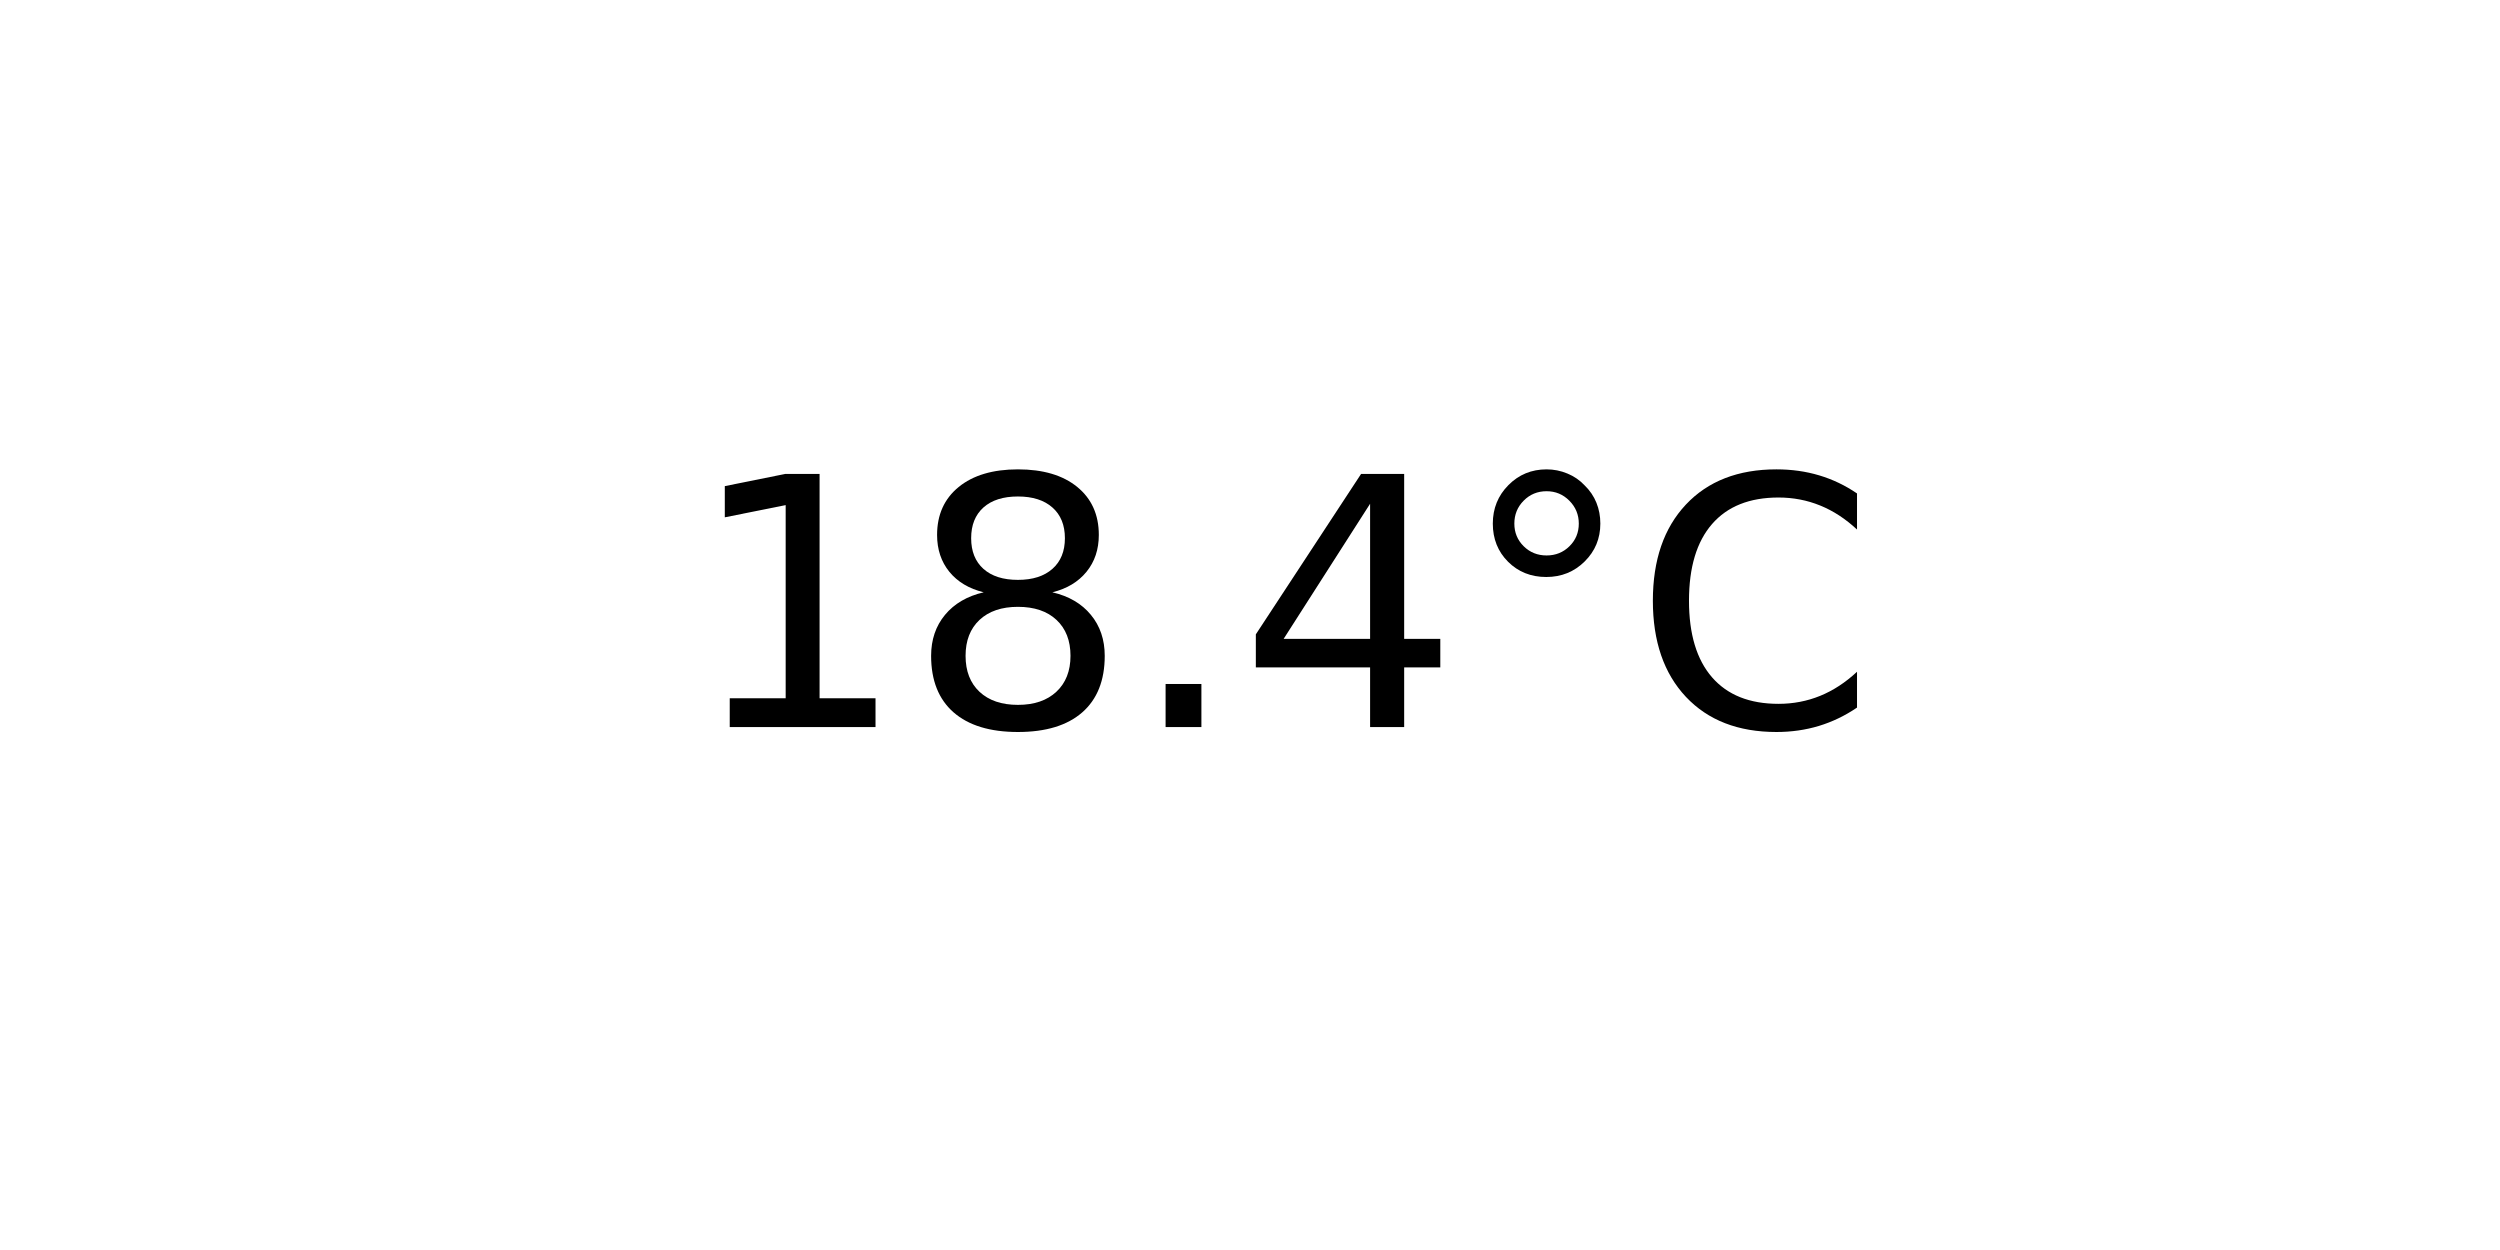
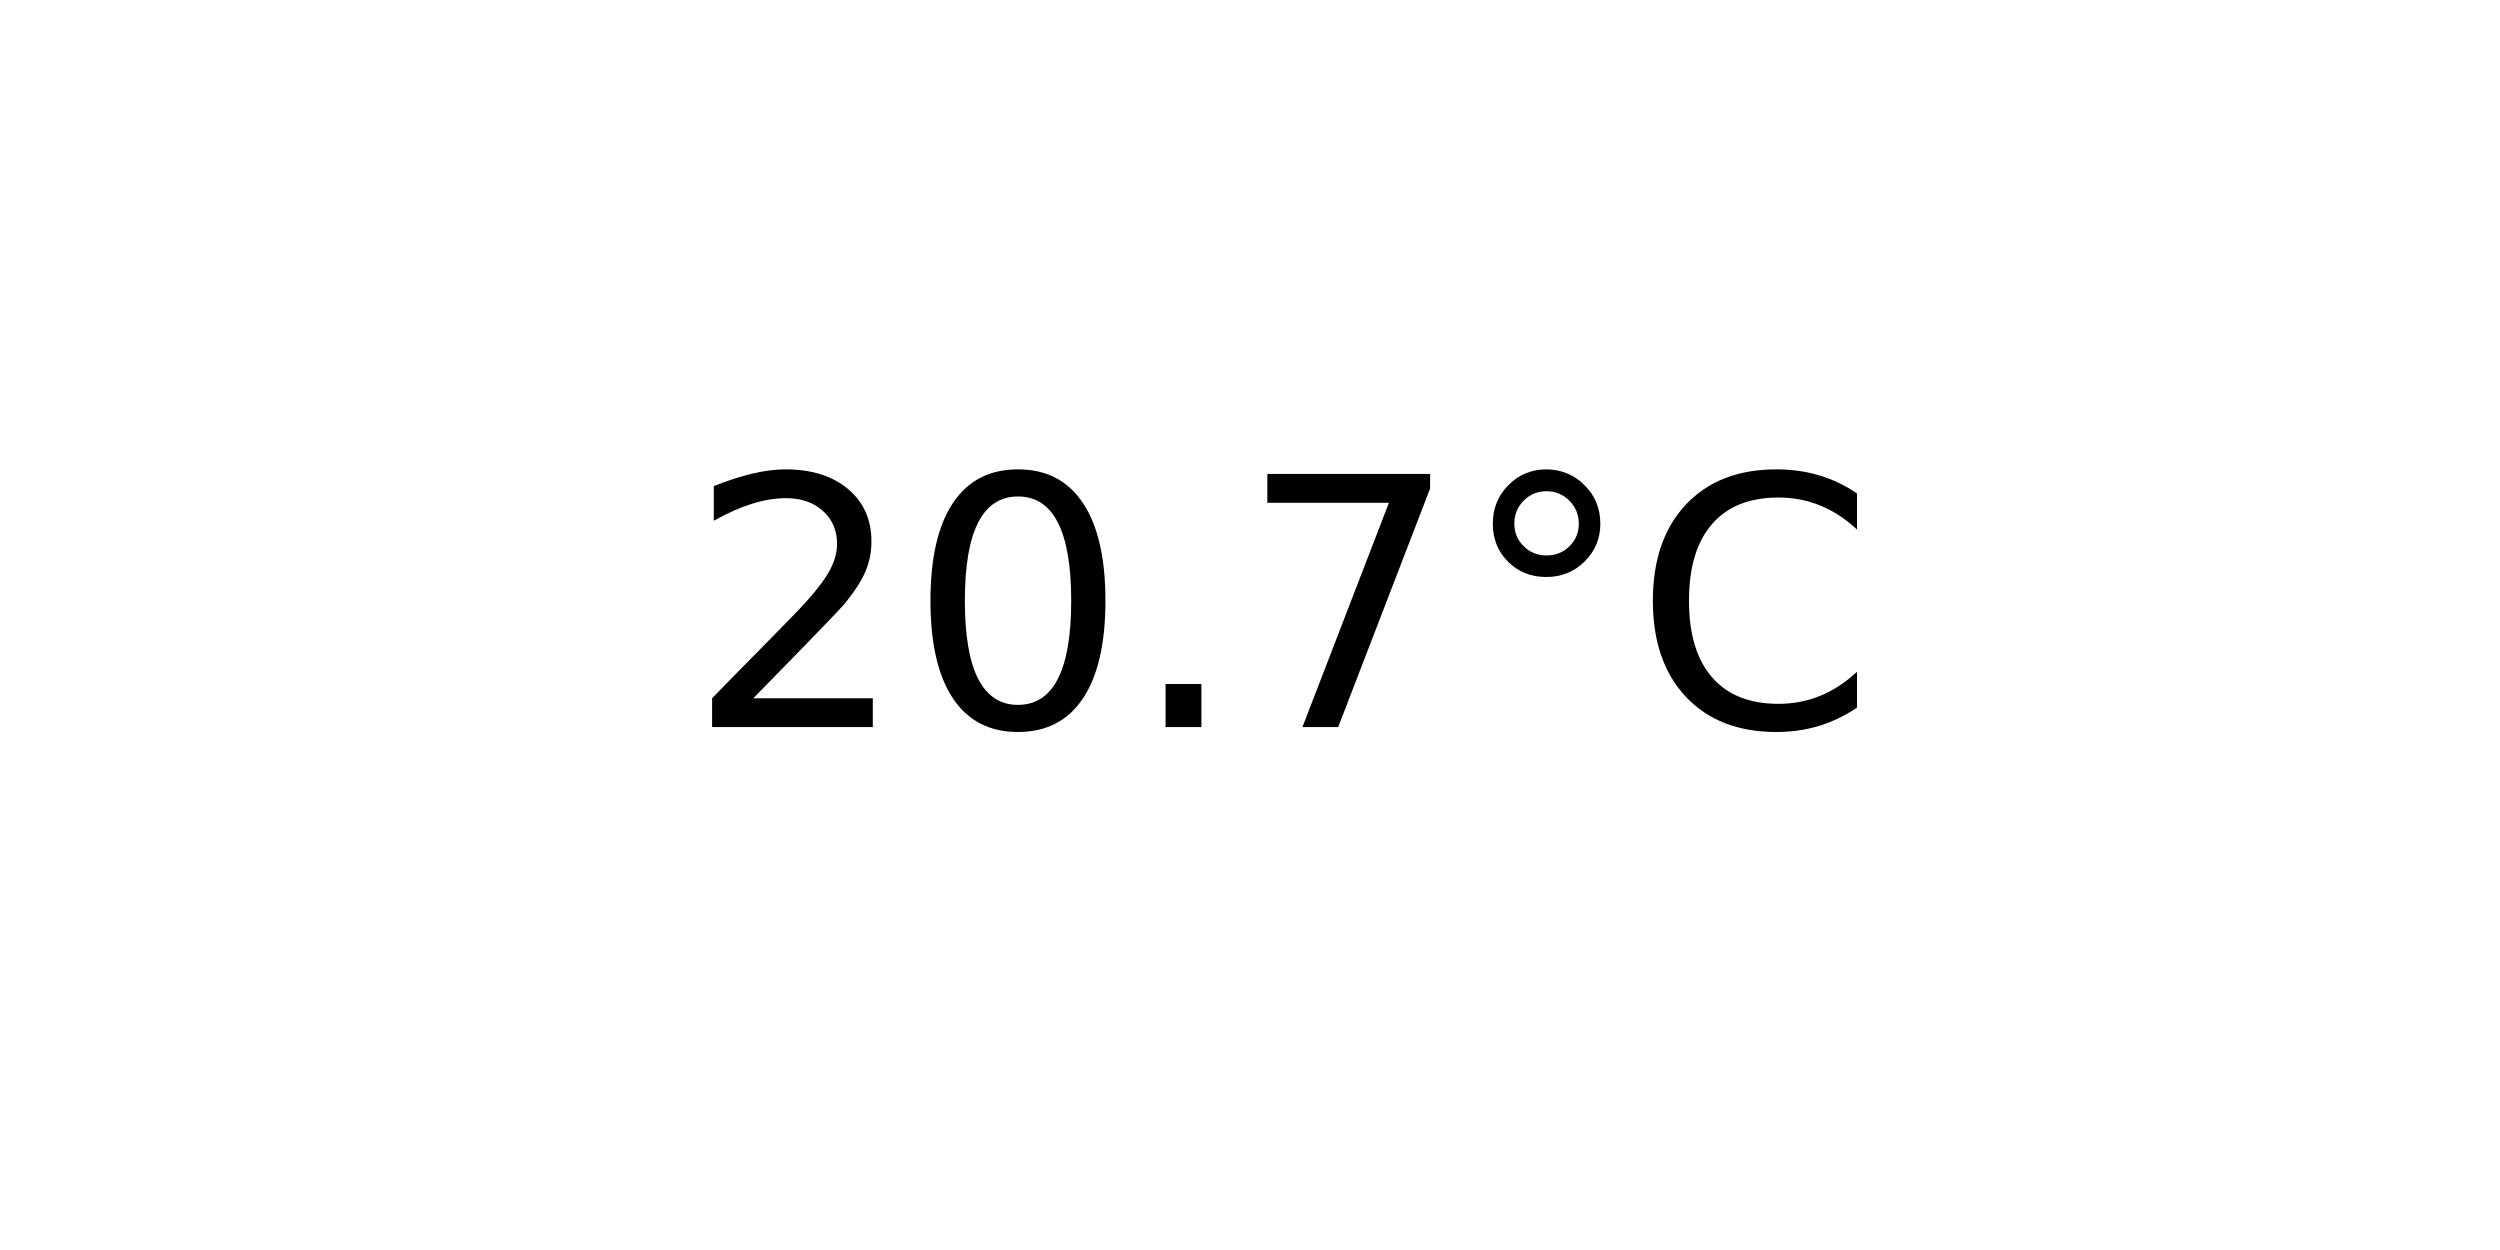
<svg xmlns="http://www.w3.org/2000/svg" xmlns:xlink="http://www.w3.org/1999/xlink" width="72pt" height="36pt" viewBox="0 0 72 36" version="1.1">
  <defs>
    <style type="text/css">*{stroke-linejoin: round; stroke-linecap: butt}</style>
  </defs>
  <g id="figure_1">
    <g id="axes_1">
      <g id="text_1">
        <g transform="translate(19.77578 20.93937) scale(0.1 -0.1)">
          <defs>
-             <path id="DejaVuSans-31" d="M 794 531  L 1825 531  L 1825 4091  L 703 3866  L 703 4441  L 1819 4666  L 2450 4666  L 2450 531  L 3481 531  L 3481 0  L 794 0  L 794 531  z " transform="scale(0.015625)" />
-             <path id="DejaVuSans-38" d="M 2034 2216  Q 1584 2216 1326 1975  Q 1069 1734 1069 1313  Q 1069 891 1326 650  Q 1584 409 2034 409  Q 2484 409 2743 651  Q 3003 894 3003 1313  Q 3003 1734 2745 1975  Q 2488 2216 2034 2216  z M 1403 2484  Q 997 2584 770 2862  Q 544 3141 544 3541  Q 544 4100 942 4425  Q 1341 4750 2034 4750  Q 2731 4750 3128 4425  Q 3525 4100 3525 3541  Q 3525 3141 3298 2862  Q 3072 2584 2669 2484  Q 3125 2378 3379 2068  Q 3634 1759 3634 1313  Q 3634 634 3220 271  Q 2806 -91 2034 -91  Q 1263 -91 848 271  Q 434 634 434 1313  Q 434 1759 690 2068  Q 947 2378 1403 2484  z M 1172 3481  Q 1172 3119 1398 2916  Q 1625 2713 2034 2713  Q 2441 2713 2670 2916  Q 2900 3119 2900 3481  Q 2900 3844 2670 4047  Q 2441 4250 2034 4250  Q 1625 4250 1398 4047  Q 1172 3844 1172 3481  z " transform="scale(0.015625)" />
+             <path id="DejaVuSans-32" d="M 1228 531  L 3431 531  L 3431 0  L 469 0  L 469 531  Q 828 903 1448 1529  Q 2069 2156 2228 2338  Q 2531 2678 2651 2914  Q 2772 3150 2772 3378  Q 2772 3750 2511 3984  Q 2250 4219 1831 4219  Q 1534 4219 1204 4116  Q 875 4013 500 3803  L 500 4441  Q 881 4594 1212 4672  Q 1544 4750 1819 4750  Q 2544 4750 2975 4387  Q 3406 4025 3406 3419  Q 3406 3131 3298 2873  Q 3191 2616 2906 2266  Q 2828 2175 2409 1742  Q 1991 1309 1228 531  z " transform="scale(0.015625)" />
+             <path id="DejaVuSans-30" d="M 2034 4250  Q 1547 4250 1301 3770  Q 1056 3291 1056 2328  Q 1056 1369 1301 889  Q 1547 409 2034 409  Q 2525 409 2770 889  Q 3016 1369 3016 2328  Q 3016 3291 2770 3770  Q 2525 4250 2034 4250  z M 2034 4750  Q 2819 4750 3233 4129  Q 3647 3509 3647 2328  Q 3647 1150 3233 529  Q 2819 -91 2034 -91  Q 1250 -91 836 529  Q 422 1150 422 2328  Q 422 3509 836 4129  Q 1250 4750 2034 4750  z " transform="scale(0.015625)" />
            <path id="DejaVuSans-2e" d="M 684 794  L 1344 794  L 1344 0  L 684 0  L 684 794  z " transform="scale(0.015625)" />
-             <path id="DejaVuSans-34" d="M 2419 4116  L 825 1625  L 2419 1625  L 2419 4116  z M 2253 4666  L 3047 4666  L 3047 1625  L 3713 1625  L 3713 1100  L 3047 1100  L 3047 0  L 2419 0  L 2419 1100  L 313 1100  L 313 1709  L 2253 4666  z " transform="scale(0.015625)" />
+             <path id="DejaVuSans-37" d="M 525 4666  L 3525 4666  L 3525 4397  L 1831 0  L 1172 0  L 2766 4134  L 525 4134  L 525 4666  z " transform="scale(0.015625)" />
            <path id="DejaVuSans-b0" d="M 1600 4347  Q 1350 4347 1178 4173  Q 1006 4000 1006 3750  Q 1006 3503 1178 3333  Q 1350 3163 1600 3163  Q 1850 3163 2022 3333  Q 2194 3503 2194 3750  Q 2194 3997 2020 4172  Q 1847 4347 1600 4347  z M 1600 4750  Q 1800 4750 1984 4673  Q 2169 4597 2303 4453  Q 2447 4313 2519 4134  Q 2591 3956 2591 3750  Q 2591 3338 2302 3052  Q 2013 2766 1594 2766  Q 1172 2766 890 3047  Q 609 3328 609 3750  Q 609 4169 896 4459  Q 1184 4750 1600 4750  z " transform="scale(0.015625)" />
            <path id="DejaVuSans-43" d="M 4122 4306  L 4122 3641  Q 3803 3938 3442 4084  Q 3081 4231 2675 4231  Q 1875 4231 1450 3742  Q 1025 3253 1025 2328  Q 1025 1406 1450 917  Q 1875 428 2675 428  Q 3081 428 3442 575  Q 3803 722 4122 1019  L 4122 359  Q 3791 134 3420 21  Q 3050 -91 2638 -91  Q 1578 -91 968 557  Q 359 1206 359 2328  Q 359 3453 968 4101  Q 1578 4750 2638 4750  Q 3056 4750 3426 4639  Q 3797 4528 4122 4306  z " transform="scale(0.015625)" />
          </defs>
-           <use xlink:href="#DejaVuSans-31" />
-           <use xlink:href="#DejaVuSans-38" x="63.623" />
+           <use xlink:href="#DejaVuSans-32" />
+           <use xlink:href="#DejaVuSans-30" x="63.623" />
          <use xlink:href="#DejaVuSans-2e" x="127.246" />
-           <use xlink:href="#DejaVuSans-34" x="159.033" />
+           <use xlink:href="#DejaVuSans-37" x="159.033" />
          <use xlink:href="#DejaVuSans-b0" x="222.656" />
          <use xlink:href="#DejaVuSans-43" x="272.656" />
        </g>
      </g>
    </g>
  </g>
</svg>
